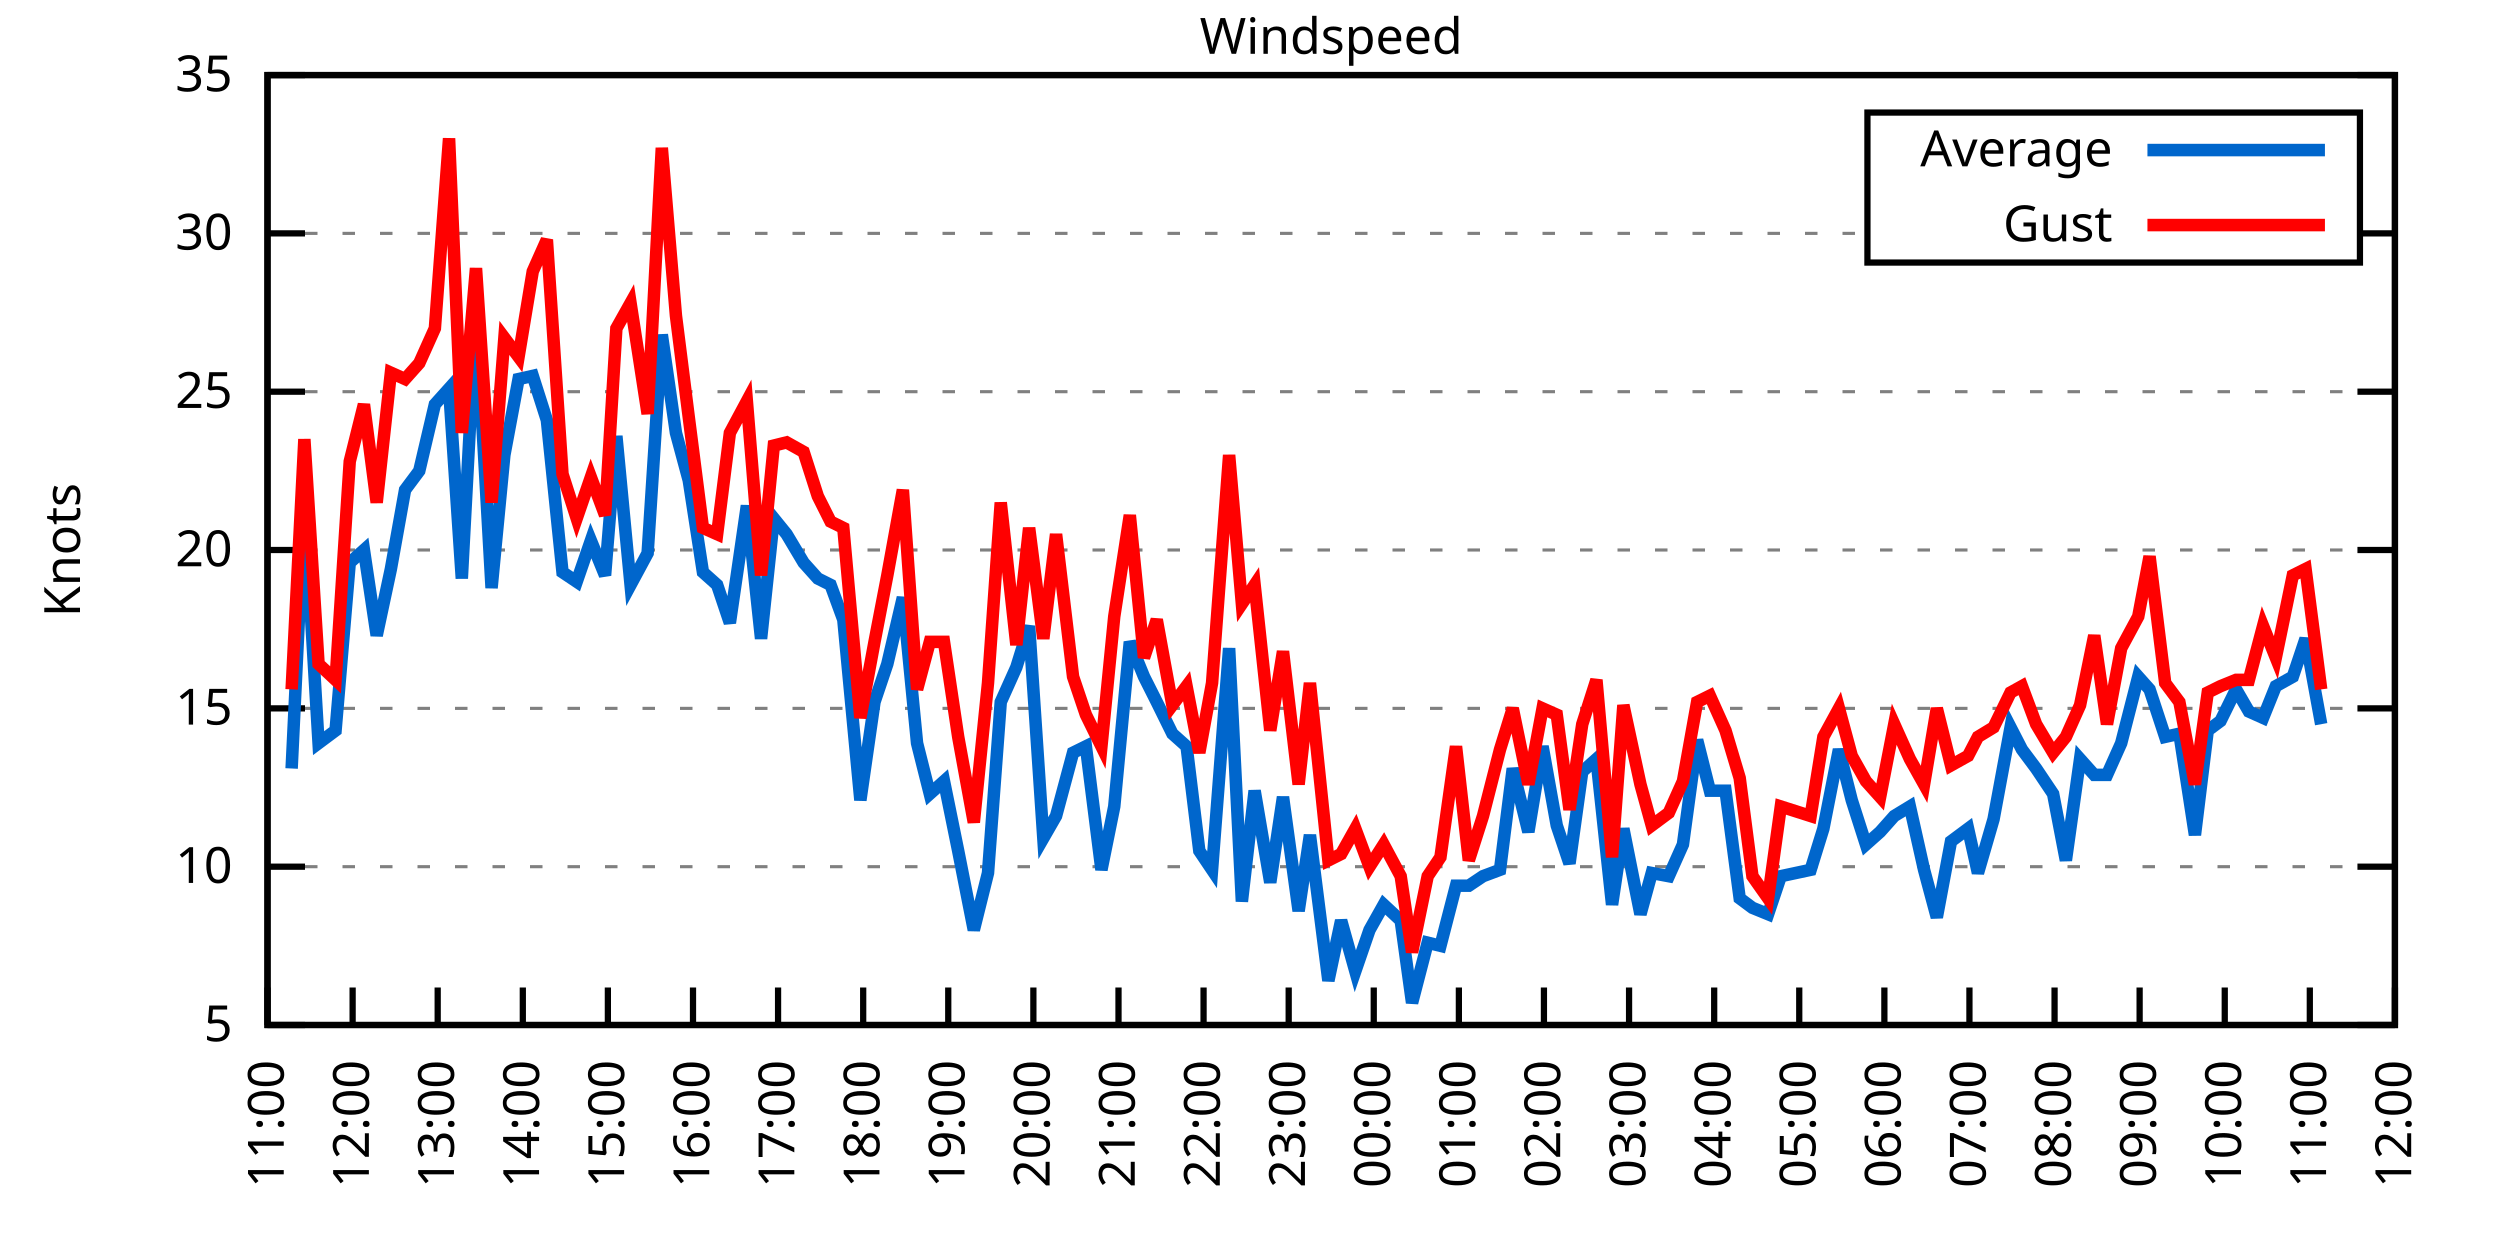
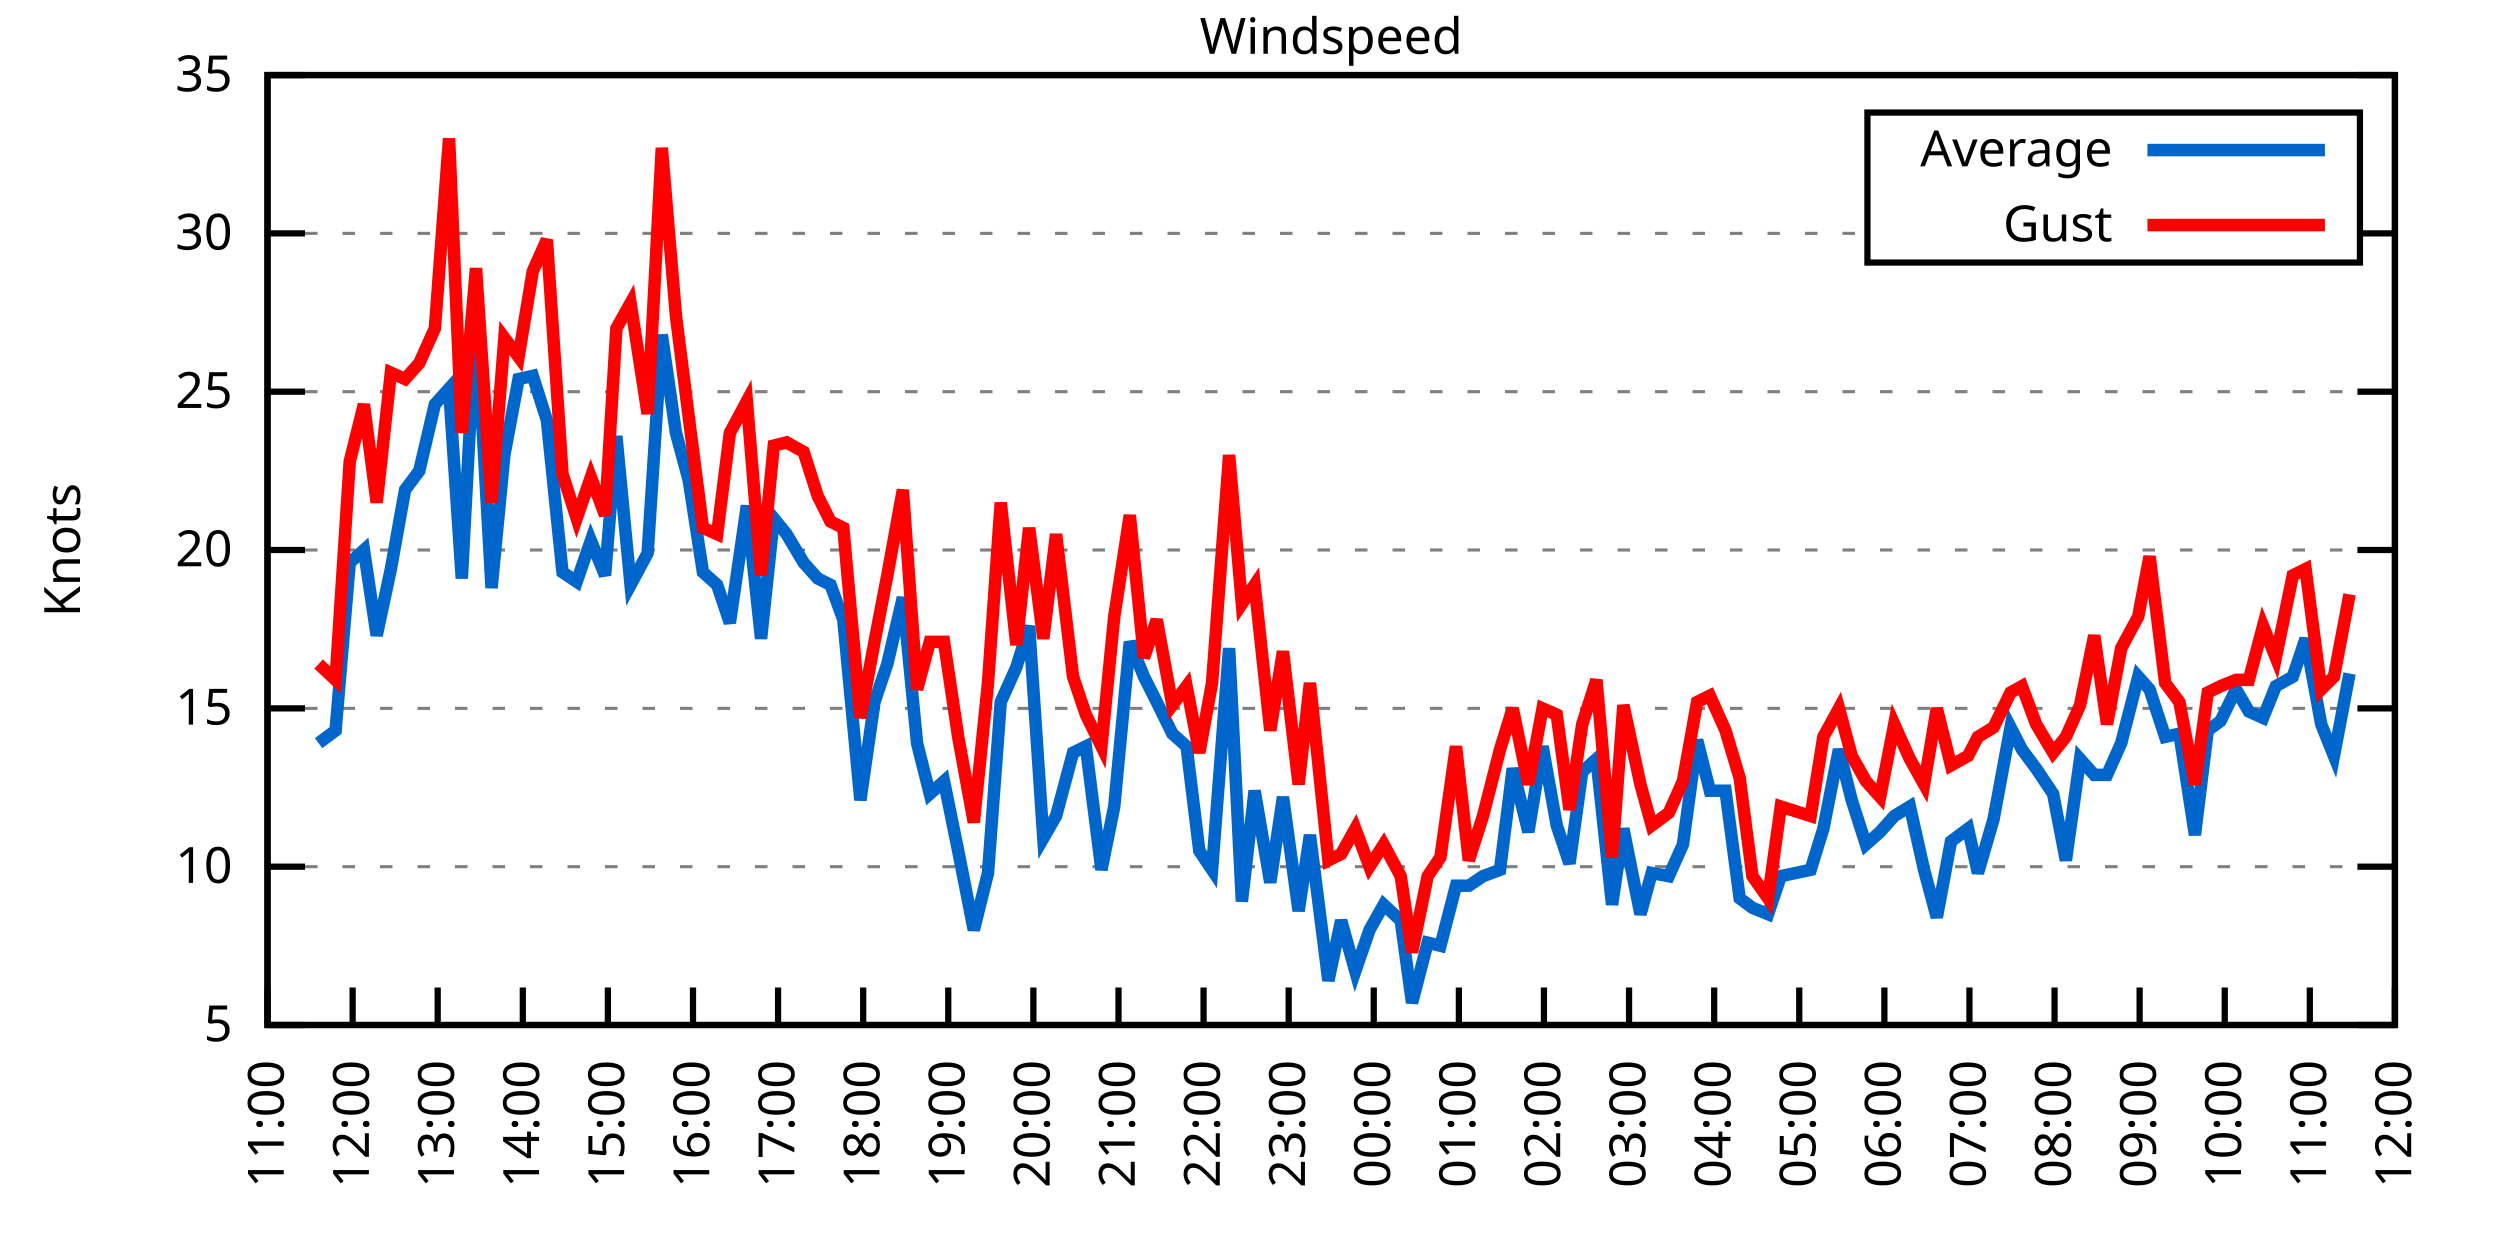
<svg xmlns="http://www.w3.org/2000/svg" xmlns:xlink="http://www.w3.org/1999/xlink" width="400" height="200" viewBox="0 0 400 200">
  <g id="gnuplot_canvas">
    <rect x="0" y="0" width="400" height="200" fill="none" />
    <defs>
      <circle id="gpDot" r="0.5" stroke-width="0.5" stroke="currentColor" />
      <path id="gpPt0" stroke-width="0.333" stroke="currentColor" d="M-1,0 h2 M0,-1 v2" />
      <path id="gpPt1" stroke-width="0.333" stroke="currentColor" d="M-1,-1 L1,1 M1,-1 L-1,1" />
      <path id="gpPt2" stroke-width="0.333" stroke="currentColor" d="M-1,0 L1,0 M0,-1 L0,1 M-1,-1 L1,1 M-1,1 L1,-1" />
      <rect id="gpPt3" stroke-width="0.333" stroke="currentColor" x="-1" y="-1" width="2" height="2" />
      <rect id="gpPt4" stroke-width="0.333" stroke="currentColor" fill="currentColor" x="-1" y="-1" width="2" height="2" />
      <circle id="gpPt5" stroke-width="0.333" stroke="currentColor" cx="0" cy="0" r="1" />
      <use xlink:href="#gpPt5" id="gpPt6" fill="currentColor" stroke="none" />
      <path id="gpPt7" stroke-width="0.333" stroke="currentColor" d="M0,-1.33 L-1.33,0.67 L1.33,0.67 z" />
      <use xlink:href="#gpPt7" id="gpPt8" fill="currentColor" stroke="none" />
      <use xlink:href="#gpPt7" id="gpPt9" stroke="currentColor" transform="rotate(180)" />
      <use xlink:href="#gpPt9" id="gpPt10" fill="currentColor" stroke="none" />
      <use xlink:href="#gpPt3" id="gpPt11" stroke="currentColor" transform="rotate(45)" />
      <use xlink:href="#gpPt11" id="gpPt12" fill="currentColor" stroke="none" />
      <path id="gpPt13" stroke-width="0.333" stroke="currentColor" d="M0,1.330 L1.265,0.411 L0.782,-1.067 L-0.782,-1.076 L-1.265,0.411 z" />
      <use xlink:href="#gpPt13" id="gpPt14" fill="currentColor" stroke="none" />
      <filter id="textbox" filterUnits="objectBoundingBox" x="0" y="0" height="1" width="1">
        <feFlood flood-color="white" flood-opacity="1" result="bgnd" />
        <feComposite in="SourceGraphic" in2="bgnd" operator="atop" />
      </filter>
      <filter id="greybox" filterUnits="objectBoundingBox" x="0" y="0" height="1" width="1">
        <feFlood flood-color="lightgrey" flood-opacity="1" result="grey" />
        <feComposite in="SourceGraphic" in2="grey" operator="atop" />
      </filter>
    </defs>
    <g fill="none" color="white" stroke="currentColor" stroke-width="1.00" stroke-linecap="butt" stroke-linejoin="miter">
</g>
    <g fill="none" color="black" stroke="currentColor" stroke-width="1.00" stroke-linecap="butt" stroke-linejoin="miter">
      <g stroke="none" shape-rendering="crispEdges">
        <polygon fill="rgb(255, 255, 255)" points="42.80,164.00 383.18,164.00 383.18,12.02 42.80,12.02 " />
      </g>
    </g>
    <g fill="none" color="black" stroke="currentColor" stroke-width="1.00" stroke-linecap="butt" stroke-linejoin="miter">
</g>
    <g fill="none" color="black" stroke="black" stroke-width="0.50" stroke-linecap="butt" stroke-linejoin="miter">
</g>
    <g fill="none" color="gray" stroke="currentColor" stroke-width="0.50" stroke-linecap="butt" stroke-linejoin="miter">
      <path stroke="gray" stroke-dasharray="2,4" class="gridline" d="M42.80,164.00 L383.19,164.00  " />
    </g>
    <g fill="none" color="gray" stroke="gray" stroke-width="1.00" stroke-linecap="butt" stroke-linejoin="miter">
</g>
    <g fill="none" color="black" stroke="currentColor" stroke-width="1.00" stroke-linecap="butt" stroke-linejoin="miter">
      <path stroke="black" d="M42.80,164.00 L48.80,164.00 M383.19,164.00 L377.19,164.00  " />
      <g transform="translate(37.20,166.60)" stroke="none" fill="black" font-family="Sans" font-size="8.00" text-anchor="end">
        <text>
          <tspan font-family="Sans"> 5</tspan>
        </text>
      </g>
    </g>
    <g fill="none" color="black" stroke="currentColor" stroke-width="1.00" stroke-linecap="butt" stroke-linejoin="miter">
</g>
    <g fill="none" color="black" stroke="black" stroke-width="0.50" stroke-linecap="butt" stroke-linejoin="miter">
</g>
    <g fill="none" color="gray" stroke="currentColor" stroke-width="0.50" stroke-linecap="butt" stroke-linejoin="miter">
      <path stroke="gray" stroke-dasharray="2,4" class="gridline" d="M42.80,138.67 L383.19,138.67  " />
    </g>
    <g fill="none" color="gray" stroke="gray" stroke-width="1.00" stroke-linecap="butt" stroke-linejoin="miter">
</g>
    <g fill="none" color="black" stroke="currentColor" stroke-width="1.00" stroke-linecap="butt" stroke-linejoin="miter">
      <path stroke="black" d="M42.80,138.67 L48.80,138.67 M383.19,138.67 L377.19,138.67  " />
      <g transform="translate(37.20,141.27)" stroke="none" fill="black" font-family="Sans" font-size="8.00" text-anchor="end">
        <text>
          <tspan font-family="Sans"> 10</tspan>
        </text>
      </g>
    </g>
    <g fill="none" color="black" stroke="currentColor" stroke-width="1.00" stroke-linecap="butt" stroke-linejoin="miter">
</g>
    <g fill="none" color="black" stroke="black" stroke-width="0.50" stroke-linecap="butt" stroke-linejoin="miter">
</g>
    <g fill="none" color="gray" stroke="currentColor" stroke-width="0.50" stroke-linecap="butt" stroke-linejoin="miter">
      <path stroke="gray" stroke-dasharray="2,4" class="gridline" d="M42.80,113.34 L383.19,113.34  " />
    </g>
    <g fill="none" color="gray" stroke="gray" stroke-width="1.00" stroke-linecap="butt" stroke-linejoin="miter">
</g>
    <g fill="none" color="black" stroke="currentColor" stroke-width="1.00" stroke-linecap="butt" stroke-linejoin="miter">
      <path stroke="black" d="M42.80,113.34 L48.80,113.34 M383.19,113.34 L377.19,113.34  " />
      <g transform="translate(37.20,115.94)" stroke="none" fill="black" font-family="Sans" font-size="8.00" text-anchor="end">
        <text>
          <tspan font-family="Sans"> 15</tspan>
        </text>
      </g>
    </g>
    <g fill="none" color="black" stroke="currentColor" stroke-width="1.00" stroke-linecap="butt" stroke-linejoin="miter">
</g>
    <g fill="none" color="black" stroke="black" stroke-width="0.50" stroke-linecap="butt" stroke-linejoin="miter">
</g>
    <g fill="none" color="gray" stroke="currentColor" stroke-width="0.50" stroke-linecap="butt" stroke-linejoin="miter">
      <path stroke="gray" stroke-dasharray="2,4" class="gridline" d="M42.80,88.00 L383.19,88.00  " />
    </g>
    <g fill="none" color="gray" stroke="gray" stroke-width="1.00" stroke-linecap="butt" stroke-linejoin="miter">
</g>
    <g fill="none" color="black" stroke="currentColor" stroke-width="1.00" stroke-linecap="butt" stroke-linejoin="miter">
      <path stroke="black" d="M42.80,88.00 L48.80,88.00 M383.19,88.00 L377.19,88.00  " />
      <g transform="translate(37.20,90.60)" stroke="none" fill="black" font-family="Sans" font-size="8.00" text-anchor="end">
        <text>
          <tspan font-family="Sans"> 20</tspan>
        </text>
      </g>
    </g>
    <g fill="none" color="black" stroke="currentColor" stroke-width="1.00" stroke-linecap="butt" stroke-linejoin="miter">
</g>
    <g fill="none" color="black" stroke="black" stroke-width="0.50" stroke-linecap="butt" stroke-linejoin="miter">
</g>
    <g fill="none" color="gray" stroke="currentColor" stroke-width="0.50" stroke-linecap="butt" stroke-linejoin="miter">
      <path stroke="gray" stroke-dasharray="2,4" class="gridline" d="M42.80,62.67 L383.19,62.67  " />
    </g>
    <g fill="none" color="gray" stroke="gray" stroke-width="1.00" stroke-linecap="butt" stroke-linejoin="miter">
</g>
    <g fill="none" color="black" stroke="currentColor" stroke-width="1.00" stroke-linecap="butt" stroke-linejoin="miter">
      <path stroke="black" d="M42.80,62.67 L48.80,62.67 M383.19,62.67 L377.19,62.67  " />
      <g transform="translate(37.20,65.27)" stroke="none" fill="black" font-family="Sans" font-size="8.00" text-anchor="end">
        <text>
          <tspan font-family="Sans"> 25</tspan>
        </text>
      </g>
    </g>
    <g fill="none" color="black" stroke="currentColor" stroke-width="1.00" stroke-linecap="butt" stroke-linejoin="miter">
</g>
    <g fill="none" color="black" stroke="black" stroke-width="0.50" stroke-linecap="butt" stroke-linejoin="miter">
</g>
    <g fill="none" color="gray" stroke="currentColor" stroke-width="0.50" stroke-linecap="butt" stroke-linejoin="miter">
      <path stroke="gray" stroke-dasharray="2,4" class="gridline" d="M42.80,37.34 L298.79,37.34 M377.59,37.34 L383.19,37.34  " />
    </g>
    <g fill="none" color="gray" stroke="gray" stroke-width="1.00" stroke-linecap="butt" stroke-linejoin="miter">
</g>
    <g fill="none" color="black" stroke="currentColor" stroke-width="1.00" stroke-linecap="butt" stroke-linejoin="miter">
      <path stroke="black" d="M42.80,37.34 L48.80,37.34 M383.19,37.34 L377.19,37.34  " />
      <g transform="translate(37.20,39.94)" stroke="none" fill="black" font-family="Sans" font-size="8.00" text-anchor="end">
        <text>
          <tspan font-family="Sans"> 30</tspan>
        </text>
      </g>
    </g>
    <g fill="none" color="black" stroke="currentColor" stroke-width="1.00" stroke-linecap="butt" stroke-linejoin="miter">
</g>
    <g fill="none" color="black" stroke="black" stroke-width="0.50" stroke-linecap="butt" stroke-linejoin="miter">
</g>
    <g fill="none" color="gray" stroke="currentColor" stroke-width="0.50" stroke-linecap="butt" stroke-linejoin="miter">
      <path stroke="gray" stroke-dasharray="2,4" class="gridline" d="M42.80,12.01 L383.19,12.01  " />
    </g>
    <g fill="none" color="gray" stroke="gray" stroke-width="1.00" stroke-linecap="butt" stroke-linejoin="miter">
</g>
    <g fill="none" color="black" stroke="currentColor" stroke-width="1.00" stroke-linecap="butt" stroke-linejoin="miter">
      <path stroke="black" d="M42.80,12.01 L48.80,12.01 M383.19,12.01 L377.19,12.01  " />
      <g transform="translate(37.20,14.61)" stroke="none" fill="black" font-family="Sans" font-size="8.00" text-anchor="end">
        <text>
          <tspan font-family="Sans"> 35</tspan>
        </text>
      </g>
    </g>
    <g fill="none" color="black" stroke="currentColor" stroke-width="1.00" stroke-linecap="butt" stroke-linejoin="miter">
      <path stroke="black" d="M42.80,164.00 L42.80,158.00  " />
      <g transform="translate(45.40,169.60) rotate(270.00)" stroke="none" fill="black" font-family="Sans" font-size="8.00" text-anchor="end">
        <text>
          <tspan font-family="Sans">11:00</tspan>
        </text>
      </g>
    </g>
    <g fill="none" color="black" stroke="currentColor" stroke-width="1.00" stroke-linecap="butt" stroke-linejoin="miter">
      <path stroke="black" d="M56.42,164.00 L56.42,158.00  " />
      <g transform="translate(59.02,169.60) rotate(270.00)" stroke="none" fill="black" font-family="Sans" font-size="8.00" text-anchor="end">
        <text>
          <tspan font-family="Sans">12:00</tspan>
        </text>
      </g>
    </g>
    <g fill="none" color="black" stroke="currentColor" stroke-width="1.00" stroke-linecap="butt" stroke-linejoin="miter">
      <path stroke="black" d="M70.03,164.00 L70.03,158.00  " />
      <g transform="translate(72.63,169.60) rotate(270.00)" stroke="none" fill="black" font-family="Sans" font-size="8.00" text-anchor="end">
        <text>
          <tspan font-family="Sans">13:00</tspan>
        </text>
      </g>
    </g>
    <g fill="none" color="black" stroke="currentColor" stroke-width="1.00" stroke-linecap="butt" stroke-linejoin="miter">
      <path stroke="black" d="M83.65,164.00 L83.65,158.00  " />
      <g transform="translate(86.25,169.60) rotate(270.00)" stroke="none" fill="black" font-family="Sans" font-size="8.00" text-anchor="end">
        <text>
          <tspan font-family="Sans">14:00</tspan>
        </text>
      </g>
    </g>
    <g fill="none" color="black" stroke="currentColor" stroke-width="1.00" stroke-linecap="butt" stroke-linejoin="miter">
      <path stroke="black" d="M97.26,164.00 L97.26,158.00  " />
      <g transform="translate(99.86,169.60) rotate(270.00)" stroke="none" fill="black" font-family="Sans" font-size="8.00" text-anchor="end">
        <text>
          <tspan font-family="Sans">15:00</tspan>
        </text>
      </g>
    </g>
    <g fill="none" color="black" stroke="currentColor" stroke-width="1.00" stroke-linecap="butt" stroke-linejoin="miter">
      <path stroke="black" d="M110.88,164.00 L110.88,158.00  " />
      <g transform="translate(113.48,169.60) rotate(270.00)" stroke="none" fill="black" font-family="Sans" font-size="8.00" text-anchor="end">
        <text>
          <tspan font-family="Sans">16:00</tspan>
        </text>
      </g>
    </g>
    <g fill="none" color="black" stroke="currentColor" stroke-width="1.00" stroke-linecap="butt" stroke-linejoin="miter">
      <path stroke="black" d="M124.49,164.00 L124.49,158.00  " />
      <g transform="translate(127.09,169.60) rotate(270.00)" stroke="none" fill="black" font-family="Sans" font-size="8.00" text-anchor="end">
        <text>
          <tspan font-family="Sans">17:00</tspan>
        </text>
      </g>
    </g>
    <g fill="none" color="black" stroke="currentColor" stroke-width="1.00" stroke-linecap="butt" stroke-linejoin="miter">
      <path stroke="black" d="M138.11,164.00 L138.11,158.00  " />
      <g transform="translate(140.71,169.60) rotate(270.00)" stroke="none" fill="black" font-family="Sans" font-size="8.00" text-anchor="end">
        <text>
          <tspan font-family="Sans">18:00</tspan>
        </text>
      </g>
    </g>
    <g fill="none" color="black" stroke="currentColor" stroke-width="1.00" stroke-linecap="butt" stroke-linejoin="miter">
      <path stroke="black" d="M151.72,164.00 L151.72,158.00  " />
      <g transform="translate(154.32,169.60) rotate(270.00)" stroke="none" fill="black" font-family="Sans" font-size="8.00" text-anchor="end">
        <text>
          <tspan font-family="Sans">19:00</tspan>
        </text>
      </g>
    </g>
    <g fill="none" color="black" stroke="currentColor" stroke-width="1.00" stroke-linecap="butt" stroke-linejoin="miter">
      <path stroke="black" d="M165.34,164.00 L165.34,158.00  " />
      <g transform="translate(167.94,169.60) rotate(270.00)" stroke="none" fill="black" font-family="Sans" font-size="8.00" text-anchor="end">
        <text>
          <tspan font-family="Sans">20:00</tspan>
        </text>
      </g>
    </g>
    <g fill="none" color="black" stroke="currentColor" stroke-width="1.00" stroke-linecap="butt" stroke-linejoin="miter">
      <path stroke="black" d="M178.96,164.00 L178.96,158.00  " />
      <g transform="translate(181.56,169.60) rotate(270.00)" stroke="none" fill="black" font-family="Sans" font-size="8.00" text-anchor="end">
        <text>
          <tspan font-family="Sans">21:00</tspan>
        </text>
      </g>
    </g>
    <g fill="none" color="black" stroke="currentColor" stroke-width="1.00" stroke-linecap="butt" stroke-linejoin="miter">
      <path stroke="black" d="M192.57,164.00 L192.57,158.00  " />
      <g transform="translate(195.17,169.60) rotate(270.00)" stroke="none" fill="black" font-family="Sans" font-size="8.00" text-anchor="end">
        <text>
          <tspan font-family="Sans">22:00</tspan>
        </text>
      </g>
    </g>
    <g fill="none" color="black" stroke="currentColor" stroke-width="1.00" stroke-linecap="butt" stroke-linejoin="miter">
      <path stroke="black" d="M206.19,164.00 L206.19,158.00  " />
      <g transform="translate(208.79,169.60) rotate(270.00)" stroke="none" fill="black" font-family="Sans" font-size="8.00" text-anchor="end">
        <text>
          <tspan font-family="Sans">23:00</tspan>
        </text>
      </g>
    </g>
    <g fill="none" color="black" stroke="currentColor" stroke-width="1.00" stroke-linecap="butt" stroke-linejoin="miter">
      <path stroke="black" d="M219.80,164.00 L219.80,158.00  " />
      <g transform="translate(222.40,169.60) rotate(270.00)" stroke="none" fill="black" font-family="Sans" font-size="8.00" text-anchor="end">
        <text>
          <tspan font-family="Sans">00:00</tspan>
        </text>
      </g>
    </g>
    <g fill="none" color="black" stroke="currentColor" stroke-width="1.00" stroke-linecap="butt" stroke-linejoin="miter">
      <path stroke="black" d="M233.42,164.00 L233.42,158.00  " />
      <g transform="translate(236.02,169.60) rotate(270.00)" stroke="none" fill="black" font-family="Sans" font-size="8.00" text-anchor="end">
        <text>
          <tspan font-family="Sans">01:00</tspan>
        </text>
      </g>
    </g>
    <g fill="none" color="black" stroke="currentColor" stroke-width="1.00" stroke-linecap="butt" stroke-linejoin="miter">
      <path stroke="black" d="M247.03,164.00 L247.03,158.00  " />
      <g transform="translate(249.63,169.60) rotate(270.00)" stroke="none" fill="black" font-family="Sans" font-size="8.00" text-anchor="end">
        <text>
          <tspan font-family="Sans">02:00</tspan>
        </text>
      </g>
    </g>
    <g fill="none" color="black" stroke="currentColor" stroke-width="1.00" stroke-linecap="butt" stroke-linejoin="miter">
      <path stroke="black" d="M260.65,164.00 L260.65,158.00  " />
      <g transform="translate(263.25,169.60) rotate(270.00)" stroke="none" fill="black" font-family="Sans" font-size="8.00" text-anchor="end">
        <text>
          <tspan font-family="Sans">03:00</tspan>
        </text>
      </g>
    </g>
    <g fill="none" color="black" stroke="currentColor" stroke-width="1.00" stroke-linecap="butt" stroke-linejoin="miter">
      <path stroke="black" d="M274.27,164.00 L274.27,158.00  " />
      <g transform="translate(276.87,169.60) rotate(270.00)" stroke="none" fill="black" font-family="Sans" font-size="8.00" text-anchor="end">
        <text>
          <tspan font-family="Sans">04:00</tspan>
        </text>
      </g>
    </g>
    <g fill="none" color="black" stroke="currentColor" stroke-width="1.00" stroke-linecap="butt" stroke-linejoin="miter">
      <path stroke="black" d="M287.88,164.00 L287.88,158.00  " />
      <g transform="translate(290.48,169.60) rotate(270.00)" stroke="none" fill="black" font-family="Sans" font-size="8.00" text-anchor="end">
        <text>
          <tspan font-family="Sans">05:00</tspan>
        </text>
      </g>
    </g>
    <g fill="none" color="black" stroke="currentColor" stroke-width="1.00" stroke-linecap="butt" stroke-linejoin="miter">
      <path stroke="black" d="M301.50,164.00 L301.50,158.00  " />
      <g transform="translate(304.10,169.60) rotate(270.00)" stroke="none" fill="black" font-family="Sans" font-size="8.00" text-anchor="end">
        <text>
          <tspan font-family="Sans">06:00</tspan>
        </text>
      </g>
    </g>
    <g fill="none" color="black" stroke="currentColor" stroke-width="1.00" stroke-linecap="butt" stroke-linejoin="miter">
      <path stroke="black" d="M315.11,164.00 L315.11,158.00  " />
      <g transform="translate(317.71,169.60) rotate(270.00)" stroke="none" fill="black" font-family="Sans" font-size="8.00" text-anchor="end">
        <text>
          <tspan font-family="Sans">07:00</tspan>
        </text>
      </g>
    </g>
    <g fill="none" color="black" stroke="currentColor" stroke-width="1.00" stroke-linecap="butt" stroke-linejoin="miter">
      <path stroke="black" d="M328.73,164.00 L328.73,158.00  " />
      <g transform="translate(331.33,169.60) rotate(270.00)" stroke="none" fill="black" font-family="Sans" font-size="8.00" text-anchor="end">
        <text>
          <tspan font-family="Sans">08:00</tspan>
        </text>
      </g>
    </g>
    <g fill="none" color="black" stroke="currentColor" stroke-width="1.00" stroke-linecap="butt" stroke-linejoin="miter">
      <path stroke="black" d="M342.34,164.00 L342.34,158.00  " />
      <g transform="translate(344.94,169.60) rotate(270.00)" stroke="none" fill="black" font-family="Sans" font-size="8.00" text-anchor="end">
        <text>
          <tspan font-family="Sans">09:00</tspan>
        </text>
      </g>
    </g>
    <g fill="none" color="black" stroke="currentColor" stroke-width="1.00" stroke-linecap="butt" stroke-linejoin="miter">
      <path stroke="black" d="M355.96,164.00 L355.96,158.00  " />
      <g transform="translate(358.56,169.60) rotate(270.00)" stroke="none" fill="black" font-family="Sans" font-size="8.00" text-anchor="end">
        <text>
          <tspan font-family="Sans">10:00</tspan>
        </text>
      </g>
    </g>
    <g fill="none" color="black" stroke="currentColor" stroke-width="1.00" stroke-linecap="butt" stroke-linejoin="miter">
      <path stroke="black" d="M369.57,164.00 L369.57,158.00  " />
      <g transform="translate(372.17,169.60) rotate(270.00)" stroke="none" fill="black" font-family="Sans" font-size="8.00" text-anchor="end">
        <text>
          <tspan font-family="Sans">11:00</tspan>
        </text>
      </g>
    </g>
    <g fill="none" color="black" stroke="currentColor" stroke-width="1.00" stroke-linecap="butt" stroke-linejoin="miter">
      <path stroke="black" d="M383.19,164.00 L383.19,158.00  " />
      <g transform="translate(385.79,169.60) rotate(270.00)" stroke="none" fill="black" font-family="Sans" font-size="8.00" text-anchor="end">
        <text>
          <tspan font-family="Sans">12:00</tspan>
        </text>
      </g>
    </g>
    <g fill="none" color="black" stroke="currentColor" stroke-width="1.00" stroke-linecap="butt" stroke-linejoin="miter">
</g>
    <g fill="none" color="black" stroke="currentColor" stroke-width="1.00" stroke-linecap="butt" stroke-linejoin="miter">
      <path stroke="black" d="M42.80,12.01 L42.80,164.00 L383.19,164.00 L383.19,12.01 L42.80,12.01 Z  " />
    </g>
    <g fill="none" color="black" stroke="currentColor" stroke-width="1.00" stroke-linecap="butt" stroke-linejoin="miter">
</g>
    <g fill="none" color="black" stroke="currentColor" stroke-width="1.00" stroke-linecap="butt" stroke-linejoin="miter">
      <path stroke="black" d="M298.79,42.01 L298.79,18.01 L377.59,18.01 L377.59,42.01 L298.79,42.01 Z  " />
    </g>
    <g id="Windspeed_plot_1">
      <g fill="none" color="white" stroke="black" stroke-width="2.00" stroke-linecap="butt" stroke-linejoin="miter">
</g>
      <g fill="none" color="black" stroke="currentColor" stroke-width="2.00" stroke-linecap="butt" stroke-linejoin="miter">
        <g transform="translate(337.99,26.61)" stroke="none" fill="black" font-family="Sans" font-size="8.00" text-anchor="end">
          <text>
            <tspan font-family="Sans">Average</tspan>
          </text>
        </g>
      </g>
      <g fill="none" color="black" stroke="currentColor" stroke-width="2.00" stroke-linecap="butt" stroke-linejoin="miter">
-         <path stroke="rgb(  0, 102, 204)" d="M343.59,24.01 L371.99,24.01 M46.66,122.96 L48.70,80.91 L50.97,118.91 L53.69,116.88 L55.96,90.03 L58.23,88.00   L60.27,101.68 L62.54,91.04 L64.81,78.38 L67.08,75.34 L69.58,64.70 L71.85,62.17 L73.89,92.56 L76.16,50.01   L78.65,94.08 L80.70,72.81 L82.97,60.65 L85.24,60.14 L87.50,67.23 L90.00,91.55 L92.27,93.07 L94.54,86.49   L96.81,92.06 L98.62,69.77 L100.89,93.58 L103.62,88.51 L105.89,53.55 L108.15,69.26 L110.20,76.86 L112.47,91.55   L114.74,93.58 L116.78,99.66 L119.50,80.91 L121.77,102.19 L123.81,82.94 L125.86,85.47 L128.58,90.03 L130.85,92.56   L132.89,93.58 L134.93,99.15 L137.66,128.03 L139.92,112.32 L141.97,106.24 L144.46,95.60 L146.73,118.91 L148.77,127.02   L151.04,124.99 L153.31,136.14 L155.81,148.80 L158.08,139.68 L160.12,112.32 L162.62,106.75 L164.66,100.16 L166.93,134.11   L168.97,130.56 L171.69,120.43 L173.74,119.42 L176.23,139.17 L178.28,129.04 L180.77,102.70 L183.04,108.27 L185.08,112.32   L187.58,117.39 L189.85,119.42 L191.89,136.14 L193.93,139.17 L196.66,103.71 L198.70,144.24 L200.74,126.51 L203.24,141.20   L205.28,127.52 L207.78,145.76 L209.59,133.60 L212.54,156.91 L214.58,147.28 L216.85,155.39 L219.12,148.80 L221.39,144.75   L224.11,147.28 L225.93,160.45 L228.43,150.83 L230.47,151.33 L232.96,141.71 L235.01,141.71 L237.28,140.19 L240.00,139.17   L242.04,122.96 L244.54,133.10 L246.81,119.42 L249.08,132.08 L251.12,138.16 L253.16,123.47 L255.43,121.44 L257.93,144.75   L259.74,132.59 L262.47,146.27 L264.28,139.68 L267.00,140.19 L269.27,135.12 L271.54,118.40 L273.58,126.51 L276.08,126.51   L278.35,143.73 L280.39,145.25 L282.89,146.27 L284.93,140.19 L289.70,139.17 L291.74,132.59 L294.23,119.92 L296.28,128.03   L298.55,135.12 L300.82,133.10 L303.08,130.56 L305.58,129.04 L307.85,139.17 L309.89,146.77 L312.16,134.62 L314.89,132.59   L316.47,139.68 L318.97,131.07 L321.69,116.38 L323.51,119.92 L325.78,122.96 L328.50,127.02 L330.54,137.66 L332.81,121.44   L335.08,123.98 L337.12,123.98 L339.39,118.91 L342.12,108.27 L343.93,110.30 L346.43,117.90 L348.70,117.39 L351.19,133.60   L353.24,116.88 L355.28,115.36 L357.77,110.30 L359.82,113.84 L362.09,114.86 L364.13,109.79 L366.85,108.27 L368.89,102.19   L371.39,115.87  " />
+         <path stroke="rgb(  0, 102, 204)" d="M343.59,24.01 L371.99,24.01 M50.97,118.91 L53.69,116.88 L55.96,90.03 L58.23,88.00 L60.27,101.68 L62.54,91.04   L64.81,78.38 L67.08,75.34 L69.58,64.70 L71.85,62.17 L73.89,92.56 L76.16,50.01 L78.65,94.08 L80.70,72.81   L82.97,60.65 L85.24,60.14 L87.50,67.23 L90.00,91.55 L92.27,93.07 L94.54,86.49 L96.81,92.06 L98.62,69.77   L100.89,93.58 L103.62,88.51 L105.89,53.55 L108.15,69.26 L110.20,76.86 L112.47,91.55 L114.74,93.58 L116.78,99.66   L119.50,80.91 L121.77,102.19 L123.81,82.94 L125.86,85.47 L128.58,90.03 L130.85,92.56 L132.89,93.58 L134.93,99.15   L137.66,128.03 L139.92,112.32 L141.97,106.24 L144.46,95.60 L146.73,118.91 L148.77,127.02 L151.04,124.99 L153.31,136.14   L155.81,148.80 L158.08,139.68 L160.12,112.32 L162.62,106.75 L164.66,100.16 L166.93,134.11 L168.97,130.56 L171.69,120.43   L173.74,119.42 L176.23,139.17 L178.28,129.04 L180.77,102.70 L183.04,108.27 L185.08,112.32 L187.58,117.39 L189.85,119.42   L191.89,136.14 L193.93,139.17 L196.66,103.71 L198.70,144.24 L200.74,126.51 L203.24,141.20 L205.28,127.52 L207.78,145.76   L209.59,133.60 L212.54,156.91 L214.58,147.28 L216.85,155.39 L219.12,148.80 L221.39,144.75 L224.11,147.28 L225.93,160.45   L228.43,150.83 L230.47,151.33 L232.96,141.71 L235.01,141.71 L237.28,140.19 L240.00,139.17 L242.04,122.96 L244.54,133.10   L246.81,119.42 L249.08,132.08 L251.12,138.16 L253.16,123.47 L255.43,121.44 L257.93,144.75 L259.74,132.59 L262.47,146.27   L264.28,139.68 L267.00,140.19 L269.27,135.12 L271.54,118.40 L273.58,126.51 L276.08,126.51 L278.35,143.73 L280.39,145.25   L282.89,146.27 L284.93,140.19 L289.70,139.17 L291.74,132.59 L294.23,119.92 L296.28,128.03 L298.55,135.12 L300.82,133.10   L303.08,130.56 L305.58,129.04 L307.85,139.17 L309.89,146.77 L312.16,134.62 L314.89,132.59 L316.47,139.68 L318.97,131.07   L321.69,116.38 L323.51,119.92 L325.78,122.96 L328.50,127.02 L330.54,137.66 L332.81,121.44 L335.08,123.98 L337.12,123.98   L339.39,118.91 L342.12,108.27 L343.93,110.30 L346.43,117.90 L348.70,117.39 L351.19,133.60 L353.24,116.88 L355.28,115.36   L357.77,110.30 L359.82,113.84 L362.09,114.86 L364.13,109.79 L366.85,108.27 L368.89,102.19 L371.39,115.87 L373.43,120.94   L375.93,107.76  " />
      </g>
    </g>
    <g id="Windspeed_plot_2">
      <g fill="none" color="black" stroke="currentColor" stroke-width="2.00" stroke-linecap="butt" stroke-linejoin="miter">
        <g transform="translate(337.99,38.61)" stroke="none" fill="black" font-family="Sans" font-size="8.00" text-anchor="end">
          <text>
            <tspan font-family="Sans">Gust</tspan>
          </text>
        </g>
      </g>
      <g fill="none" color="black" stroke="currentColor" stroke-width="2.00" stroke-linecap="butt" stroke-linejoin="miter">
-         <path stroke="rgb(255,   0,   0)" d="M343.59,36.01 L371.99,36.01 M46.66,110.30 L48.70,70.27 L50.97,106.24 L53.69,108.78 L55.96,73.82 L58.23,64.70   L60.27,80.41 L62.54,59.63 L64.81,60.65 L67.08,58.11 L69.58,52.54 L71.85,22.14 L73.89,69.26 L76.16,42.91   L78.65,80.41 L80.70,54.06 L82.97,57.10 L85.24,43.42 L87.50,38.35 L90.00,75.85 L92.27,82.94 L94.54,76.35   L96.81,82.43 L98.62,52.54 L100.89,48.49 L103.62,66.22 L105.89,23.66 L108.15,50.51 L110.20,66.73 L112.47,84.46   L114.74,85.47 L116.78,69.26 L119.50,64.19 L121.77,92.06 L123.81,71.29 L125.86,70.78 L128.58,72.30 L130.85,79.39   L132.89,83.45 L134.93,84.46 L137.66,114.86 L139.92,102.70 L141.97,92.06 L144.46,78.38 L146.73,110.30 L148.77,102.70   L151.04,102.70 L153.31,117.90 L155.81,131.58 L158.08,109.28 L160.12,80.41 L162.62,103.20 L164.66,84.46 L166.93,102.19   L168.97,85.47 L171.69,108.27 L173.74,114.35 L176.23,119.42 L178.28,98.64 L180.77,82.43 L183.04,105.23 L185.08,99.15   L187.58,112.83 L189.85,109.79 L191.89,120.43 L193.93,109.28 L196.66,72.81 L198.70,96.62 L200.74,93.58 L203.24,116.88   L205.28,104.22 L207.78,125.50 L209.59,109.28 L212.54,137.66 L214.58,136.64 L216.85,132.59 L219.12,138.67 L221.39,135.12   L224.11,140.19 L225.93,152.35 L228.43,140.19 L230.47,137.15 L232.96,119.42 L235.01,137.66 L237.28,130.56 L240.00,119.92   L242.04,113.34 L244.54,125.50 L246.81,113.34 L249.08,114.35 L251.12,129.55 L253.16,115.87 L255.43,108.78 L257.93,137.15   L259.74,112.83 L262.47,125.50 L264.28,132.08 L267.00,130.06 L269.27,124.99 L271.54,112.32 L273.58,111.31 L276.08,116.88   L278.35,124.48 L280.39,140.19 L282.89,143.73 L284.93,129.04 L289.70,130.56 L291.74,117.90 L294.23,113.34 L296.28,120.94   L298.55,124.99 L300.82,127.52 L303.08,115.87 L305.58,121.44 L307.85,125.50 L309.89,113.34 L312.16,122.46 L314.89,120.94   L316.47,117.90 L318.97,116.38 L321.69,110.80 L323.51,109.79 L325.78,115.87 L328.50,120.43 L330.54,117.90 L332.81,112.83   L335.08,101.68 L337.12,115.87 L339.39,103.71 L342.12,98.64 L343.93,89.02 L346.43,109.28 L348.70,112.32 L351.19,125.50   L353.24,110.80 L355.28,109.79 L357.77,108.78 L359.82,108.78 L362.09,100.16 L364.13,105.23 L366.85,92.06 L368.89,91.04   L371.39,110.30  " />
+         <path stroke="rgb(255,   0,   0)" d="M343.59,36.01 L371.99,36.01 M50.97,106.24 L53.69,108.78 L55.96,73.82 L58.23,64.70 L60.27,80.41 L62.54,59.63   L64.81,60.65 L67.08,58.11 L69.58,52.54 L71.85,22.14 L73.89,69.26 L76.16,42.91 L78.65,80.41 L80.70,54.06   L82.97,57.10 L85.24,43.42 L87.50,38.35 L90.00,75.85 L92.27,82.94 L94.54,76.35 L96.81,82.43 L98.62,52.54   L100.89,48.49 L103.62,66.22 L105.89,23.66 L108.15,50.51 L110.20,66.73 L112.47,84.46 L114.74,85.47 L116.78,69.26   L119.50,64.19 L121.77,92.06 L123.81,71.29 L125.86,70.78 L128.58,72.30 L130.85,79.39 L132.89,83.45 L134.93,84.46   L137.66,114.86 L139.92,102.70 L141.97,92.06 L144.46,78.38 L146.73,110.30 L148.77,102.70 L151.04,102.70 L153.31,117.90   L155.81,131.58 L158.08,109.28 L160.12,80.41 L162.62,103.20 L164.66,84.46 L166.93,102.19 L168.97,85.47 L171.69,108.27   L173.74,114.35 L176.23,119.42 L178.28,98.64 L180.77,82.43 L183.04,105.23 L185.08,99.15 L187.58,112.83 L189.85,109.79   L191.89,120.43 L193.93,109.28 L196.66,72.81 L198.70,96.62 L200.74,93.58 L203.24,116.88 L205.28,104.22 L207.78,125.50   L209.59,109.28 L212.54,137.66 L214.58,136.64 L216.85,132.59 L219.12,138.67 L221.39,135.12 L224.11,140.19 L225.93,152.35   L228.43,140.19 L230.47,137.15 L232.96,119.42 L235.01,137.66 L237.28,130.56 L240.00,119.92 L242.04,113.34 L244.54,125.50   L246.81,113.34 L249.08,114.35 L251.12,129.55 L253.16,115.87 L255.43,108.78 L257.93,137.15 L259.74,112.83 L262.47,125.50   L264.28,132.08 L267.00,130.06 L269.27,124.99 L271.54,112.32 L273.58,111.31 L276.08,116.88 L278.35,124.48 L280.39,140.19   L282.89,143.73 L284.93,129.04 L289.70,130.56 L291.74,117.90 L294.23,113.34 L296.28,120.94 L298.55,124.99 L300.82,127.52   L303.08,115.87 L305.58,121.44 L307.85,125.50 L309.89,113.34 L312.16,122.46 L314.89,120.94 L316.47,117.90 L318.97,116.38   L321.69,110.80 L323.51,109.79 L325.78,115.87 L328.50,120.43 L330.54,117.90 L332.81,112.83 L335.08,101.68 L337.12,115.87   L339.39,103.71 L342.12,98.64 L343.93,89.02 L346.43,109.28 L348.70,112.32 L351.19,125.50 L353.24,110.80 L355.28,109.79   L357.77,108.78 L359.82,108.78 L362.09,100.16 L364.13,105.23 L366.85,92.06 L368.89,91.04 L371.39,110.30 L373.43,108.27   L375.93,95.10  " />
      </g>
    </g>
    <g fill="none" color="black" stroke="currentColor" stroke-width="2.00" stroke-linecap="butt" stroke-linejoin="miter">
</g>
    <g fill="none" color="black" stroke="black" stroke-width="1.00" stroke-linecap="butt" stroke-linejoin="miter">
</g>
    <g fill="none" color="black" stroke="currentColor" stroke-width="1.00" stroke-linecap="butt" stroke-linejoin="miter">
      <path stroke="black" d="M42.80,12.01 L42.80,164.00 L383.19,164.00 L383.19,12.01 L42.80,12.01 Z  " />
      <g transform="translate(12.80,88.01) rotate(270.00)" stroke="none" fill="black" font-family="Sans" font-size="8.00" text-anchor="middle">
        <text>
          <tspan font-family="Sans">Knots</tspan>
        </text>
      </g>
    </g>
    <g fill="none" color="black" stroke="currentColor" stroke-width="1.00" stroke-linecap="butt" stroke-linejoin="miter">
</g>
    <g fill="none" color="black" stroke="currentColor" stroke-width="1.00" stroke-linecap="butt" stroke-linejoin="miter">
      <g transform="translate(212.99,8.61)" stroke="none" fill="black" font-family="Sans" font-size="8.00" text-anchor="middle">
        <text>
          <tspan font-family="Sans">Windspeed</tspan>
        </text>
      </g>
    </g>
    <g fill="none" color="black" stroke="currentColor" stroke-width="1.00" stroke-linecap="butt" stroke-linejoin="miter">
</g>
  </g>
</svg>
